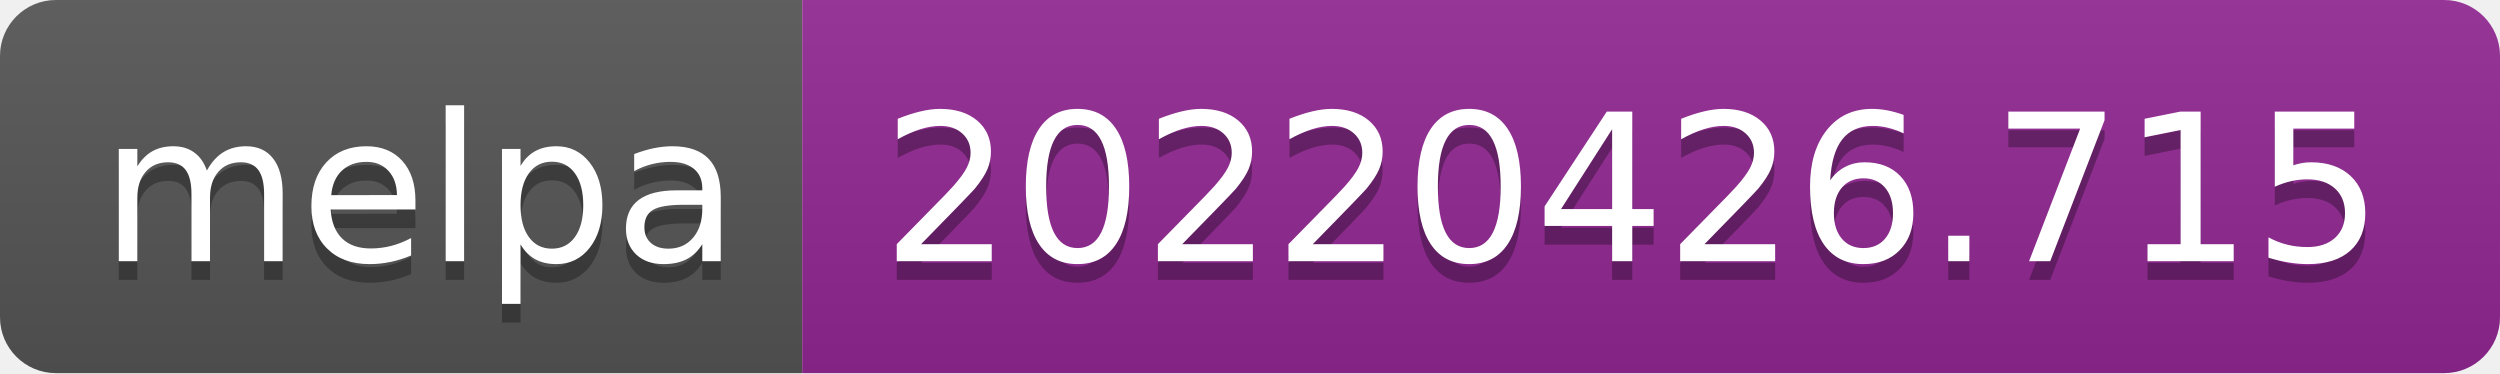
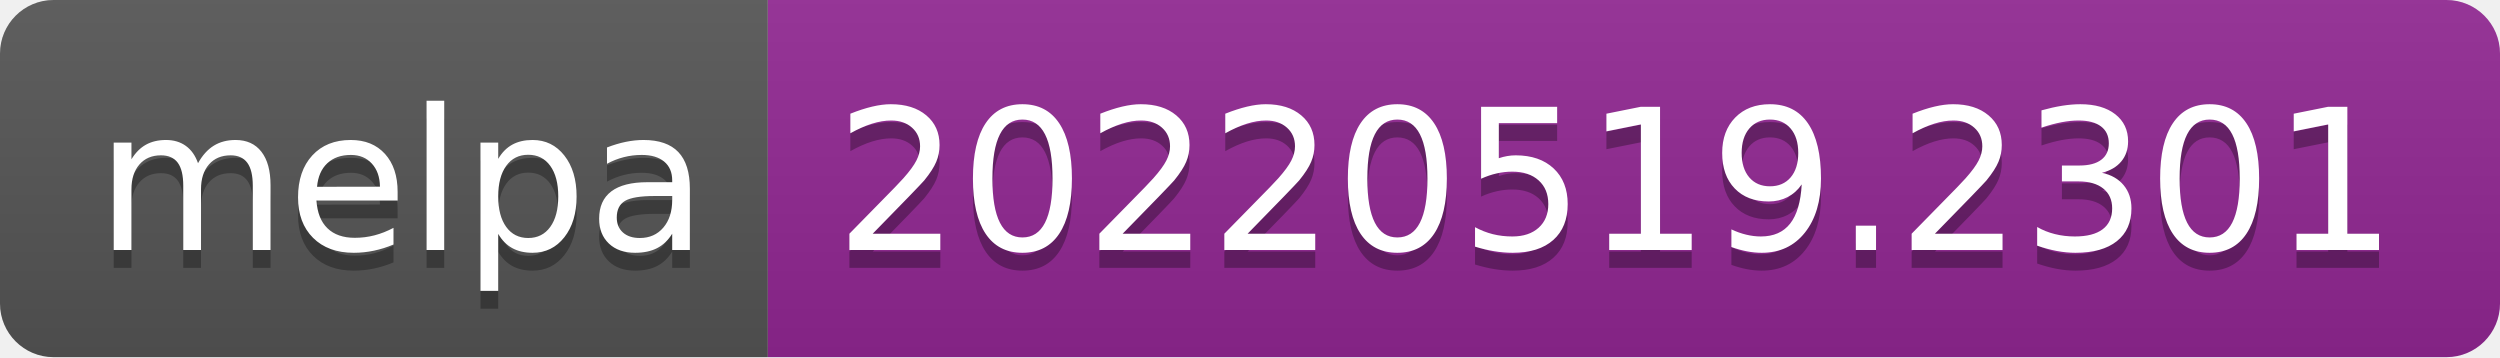
- <svg xmlns="http://www.w3.org/2000/svg" width="134" height="20" role="img" aria-label="melpa: 20220426.715">
+ <svg xmlns="http://www.w3.org/2000/svg" width="140" height="20" role="img" aria-label="melpa: 20220519.2301">
  <linearGradient id="s" x2="0" y2="100%">
    <stop offset="0" stop-color="#bbb" stop-opacity=".1" />
    <stop offset="1" stop-opacity=".1" />
  </linearGradient>
  <clipPath id="r">
-     <rect width="134" height="20" rx="3" fill="#fff" />
+     <rect width="140" height="20" rx="3" fill="#fff" />
  </clipPath>
  <g clip-path="url(#r)">
    <rect width="43" height="20" fill="#555" />
-     <rect x="43" width="91" height="20" fill="#922793" />
-     <rect width="134" height="20" fill="url(#s)" />
+     <rect x="43" width="97" height="20" fill="#922793" />
+     <rect width="140" height="20" fill="url(#s)" />
  </g>
  <g fill="#fff" text-anchor="middle" font-family="Verdana,Geneva,DejaVu Sans,sans-serif" text-rendering="geometricPrecision" font-size="110">
    <text aria-hidden="true" x="225" y="150" fill="#010101" fill-opacity=".3" transform="scale(.1)" textLength="330">melpa</text>
    <text x="225" y="140" transform="scale(.1)" fill="#fff" textLength="330">melpa</text>
-     <text aria-hidden="true" x="875" y="150" fill="#010101" fill-opacity=".3" transform="scale(.1)" textLength="810">20220426.715</text>
-     <text x="875" y="140" transform="scale(.1)" fill="#fff" textLength="810">20220426.715</text>
+     <text aria-hidden="true" x="905" y="150" fill="#010101" fill-opacity=".3" transform="scale(.1)" textLength="870">20220519.2301</text>
+     <text x="905" y="140" transform="scale(.1)" fill="#fff" textLength="870">20220519.2301</text>
  </g>
</svg>
